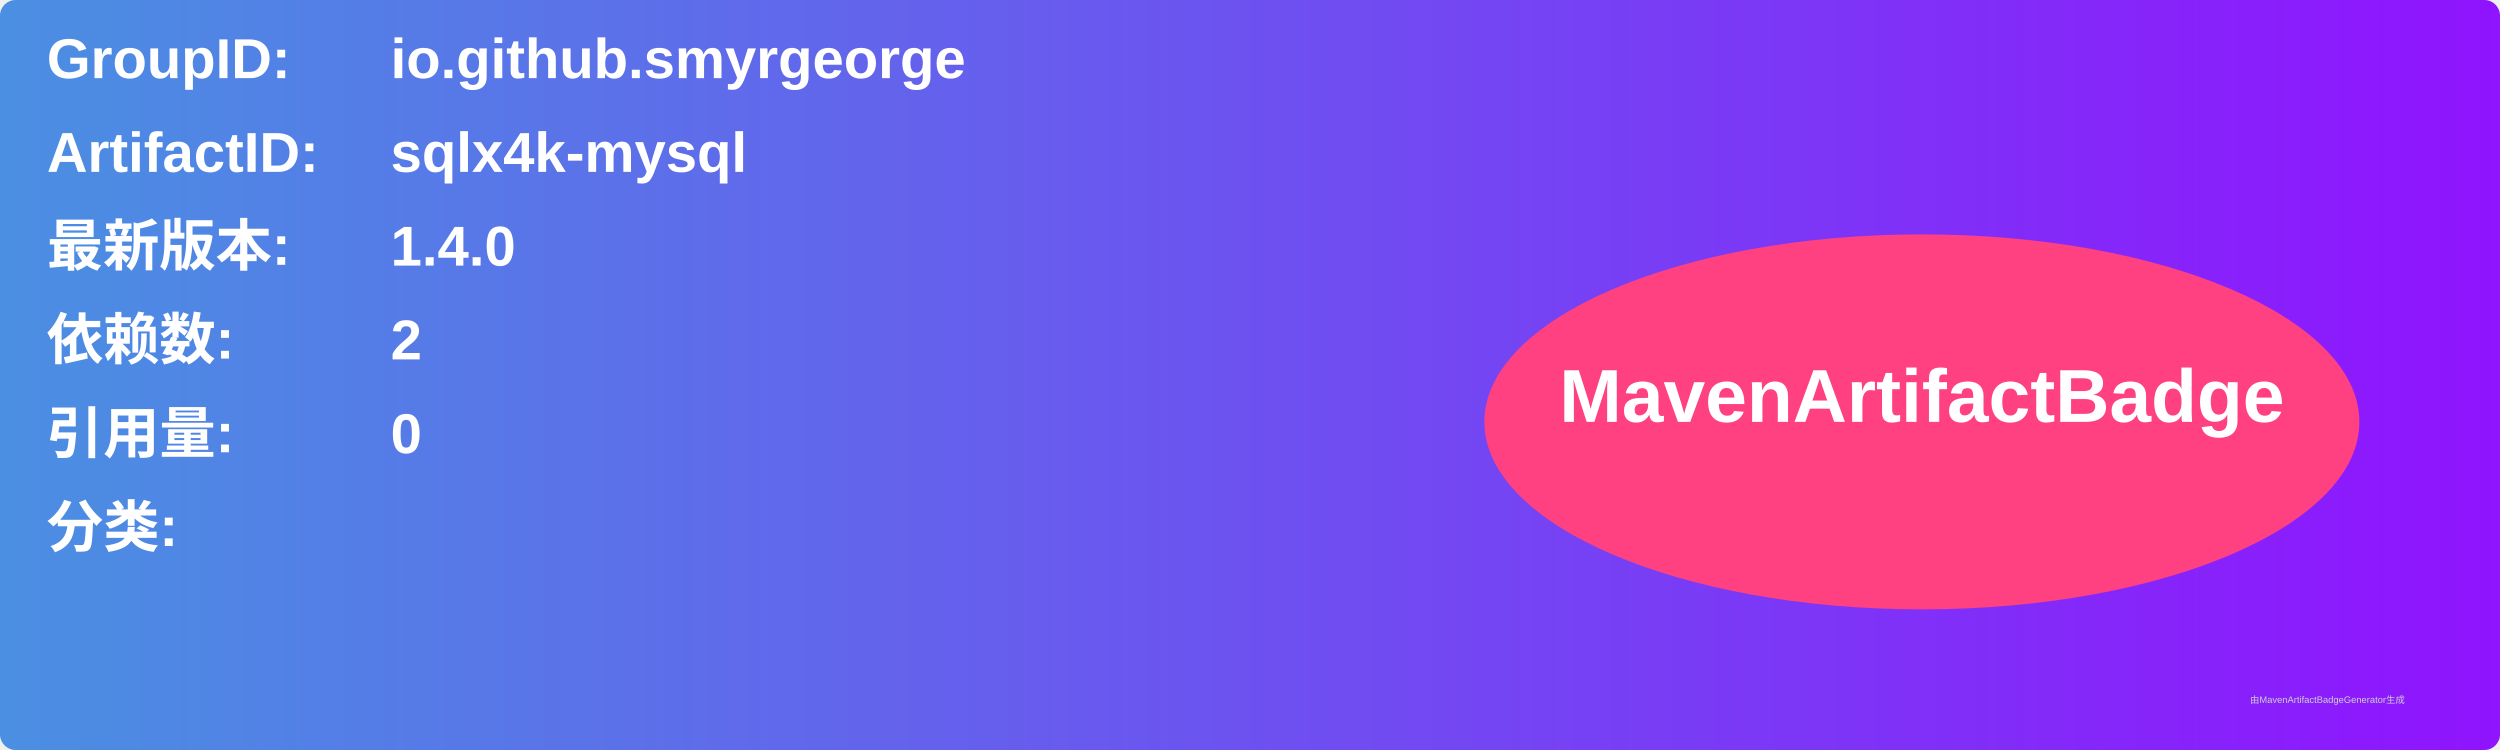
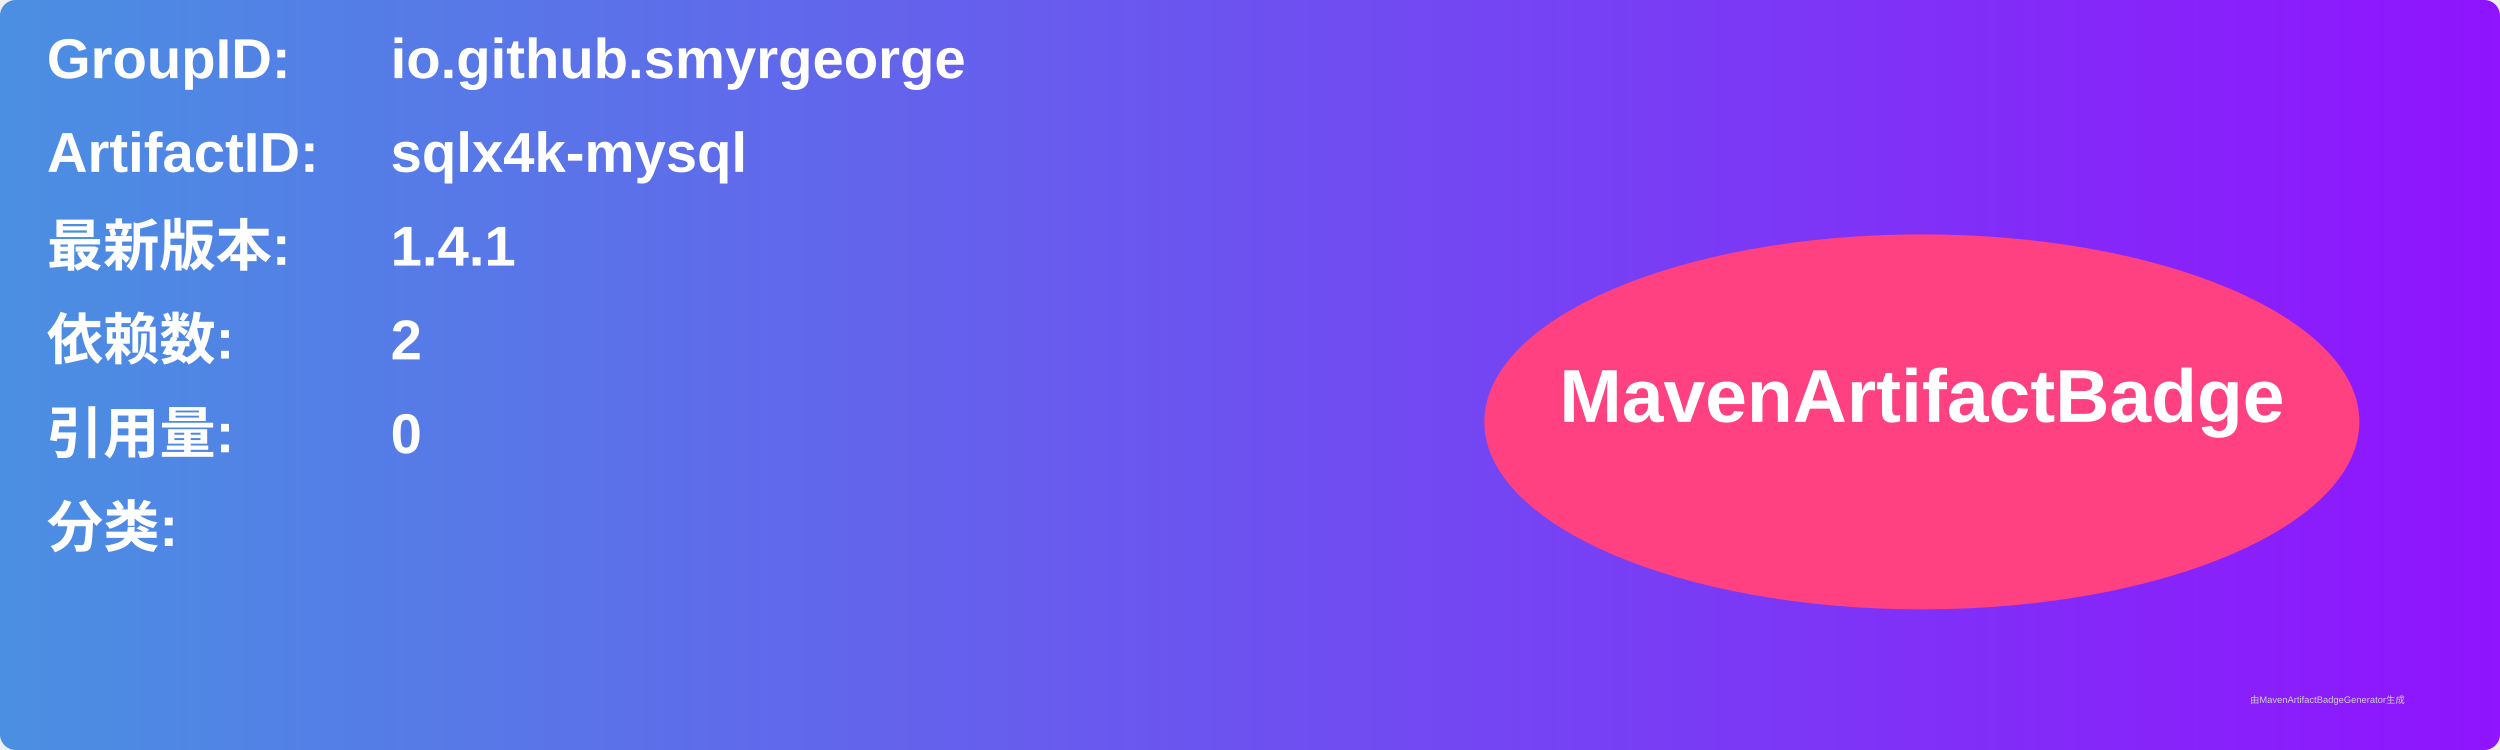
<svg xmlns="http://www.w3.org/2000/svg" width="800" height="240" viewBox="0 0 800 240">
  <linearGradient id="grad" x1="0%" y1="0%" x2="100%" y2="0%">
    <stop offset="0%" stop-color="#4a90e2" />
    <stop offset="100%" stop-color="#9013fe" />
  </linearGradient>
  <rect width="100%" height="100%" rx="5" ry="5" fill="url(#grad)" />
  <g transform="translate(15, 15)">
    <text x="0" y="10" font-family="Arial" font-size="18" fill="white" font-weight="bold" width="260">GroupID:</text>
    <text x="110" y="10" font-family="Arial" font-size="18" fill="white" font-weight="bold" width="460">io.github.smyrgeorge</text>
    <text x="0" y="40" font-family="Arial" font-size="18" fill="white" font-weight="bold" width="260">ArtifactID:</text>
    <text x="110" y="40" font-family="Arial" font-size="18" fill="white" font-weight="bold" width="460">sqlx4k-mysql</text>
    <text x="0" y="70" font-family="Arial" font-size="18" fill="white" font-weight="bold">最新版本:</text>
    <text x="110" y="70" font-family="Arial" font-size="18" fill="white" font-weight="bold">
-       <tspan font-weight="bold">1.4.0</tspan>
+       <tspan font-weight="bold">1.4.1</tspan>
    </text>
    <text x="0" y="100" font-family="Arial" font-size="18" fill="white" font-weight="bold">依赖数: </text>
    <text x="110" y="100" font-family="Arial" font-size="18" fill="white">
      <tspan font-weight="bold">2</tspan>
    </text>
    <text x="0" y="130" font-family="Arial" font-size="18" fill="white" font-weight="bold">引用量: </text>
    <text x="110" y="130" font-family="Arial" font-size="18" fill="white">
      <tspan font-weight="bold">0</tspan>
    </text>
    <text x="0" y="160" font-family="Arial" font-size="18" fill="white" font-weight="bold">分类:</text>
    <text x="10" y="190" font-family="Arial" font-size="10" fill="white">
      <tspan font-weight="bold" />
    </text>
    <ellipse cx="600" cy="120" rx="140" ry="60" fill="#ff4081" />
    <text x="600" y="120" text-anchor="middle" font-family="Arial" font-size="24" fill="white" font-weight="bold">MavenArtifactBadge</text>
  </g>
  <text x="720" y="225" font-family="Arial" font-size="3" fill="#d0d0d0">由MavenArtifactBadgeGenerator生成</text>
</svg>
